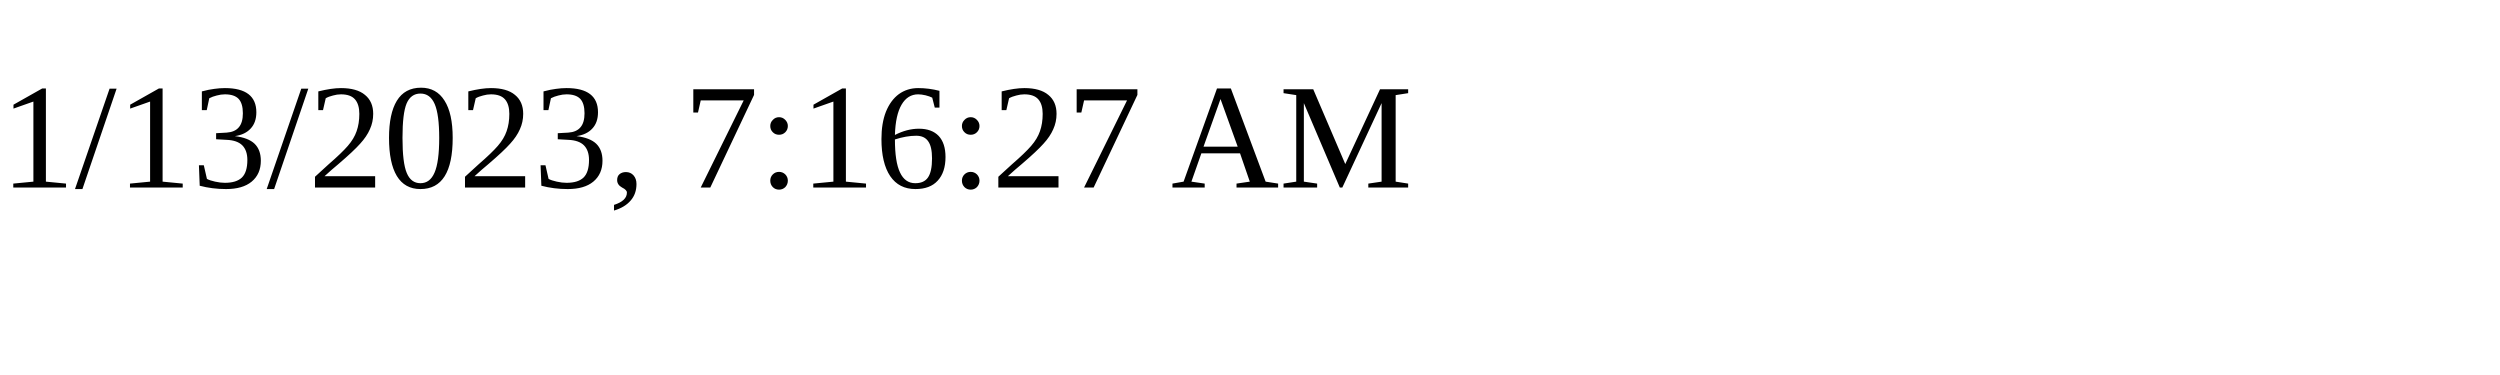
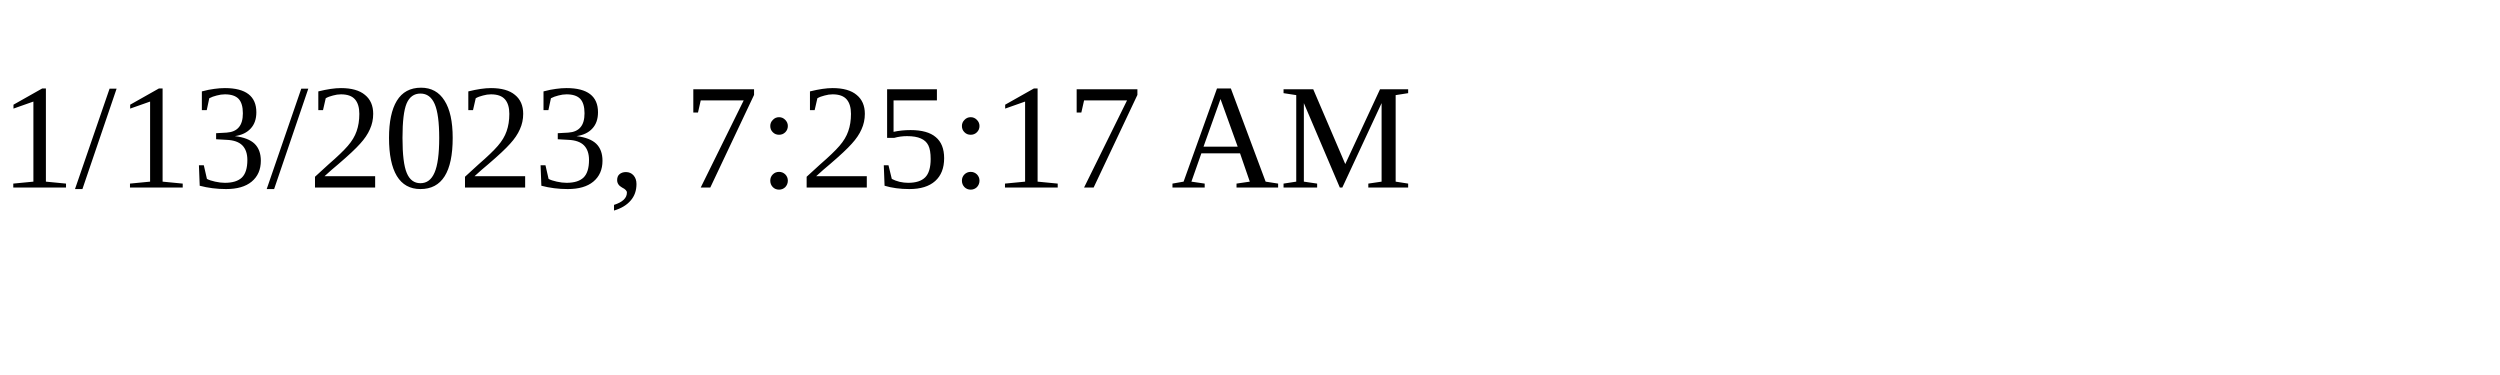
<svg xmlns="http://www.w3.org/2000/svg" height="30" width="200">
-   <text x="0" y="15">1/13/2023, 7:16:27 AM</text>
+   <text x="0" y="15">1/13/2023, 7:25:17 AM</text>
</svg>
